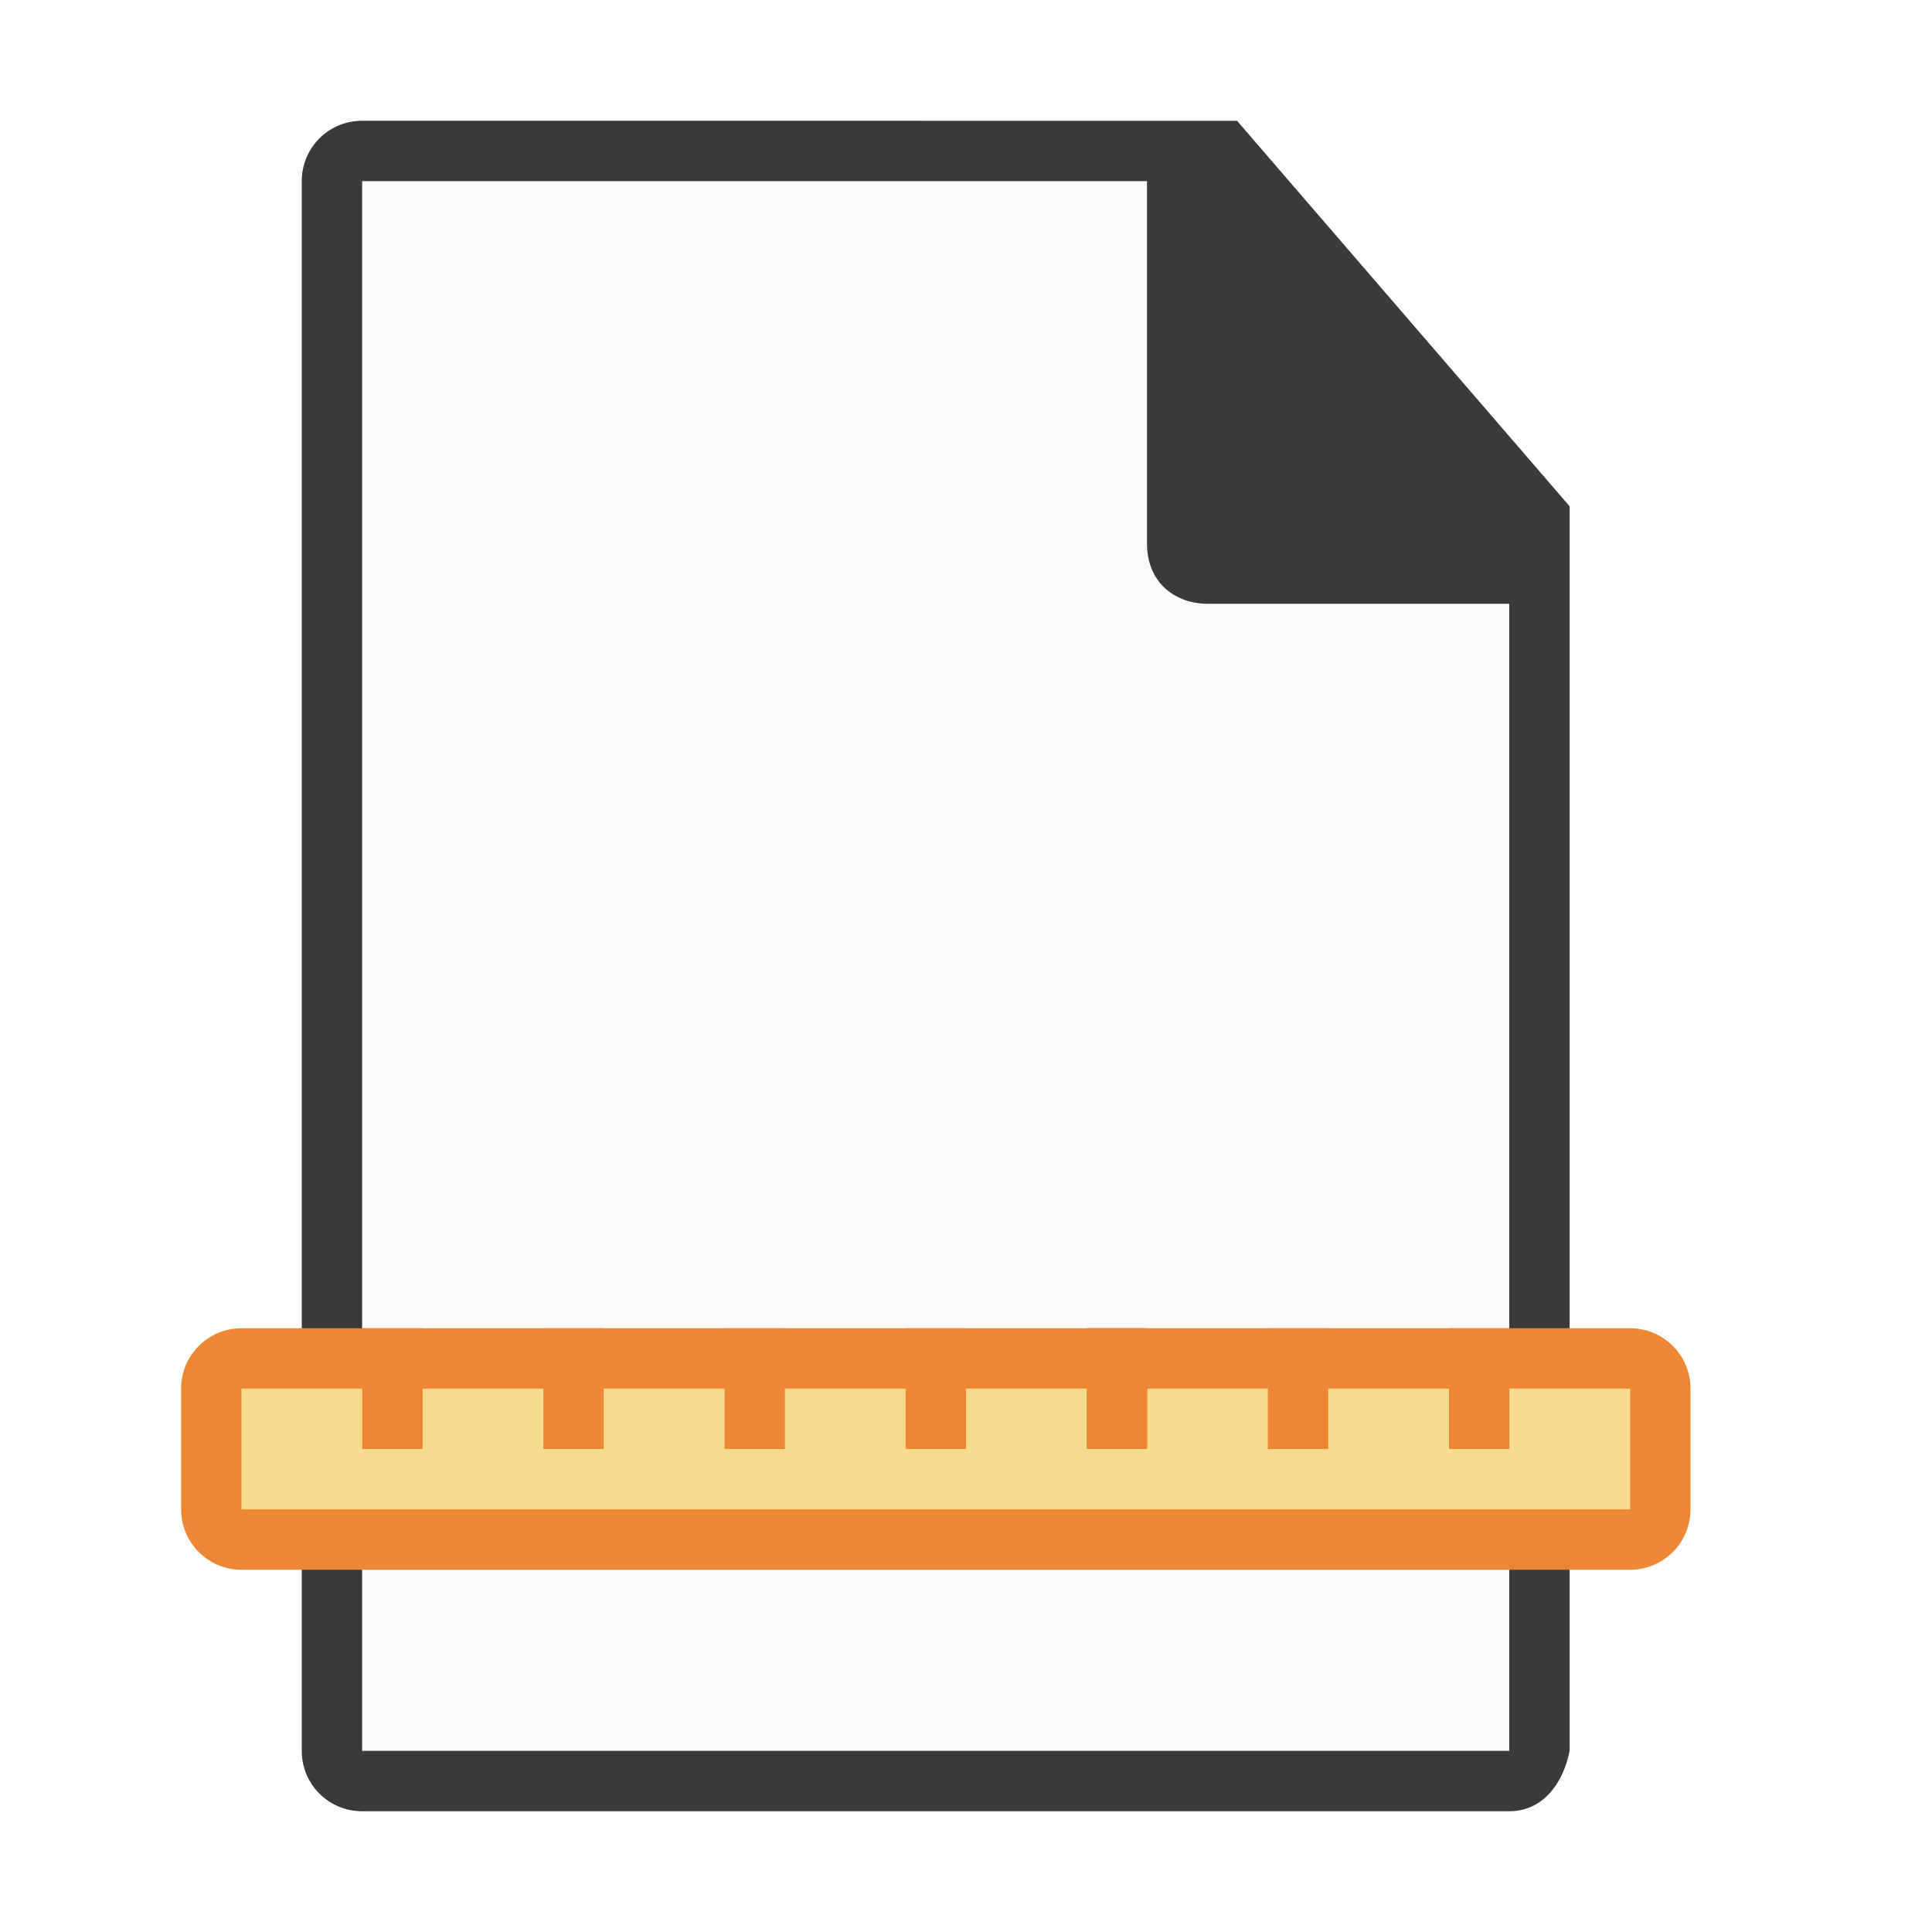
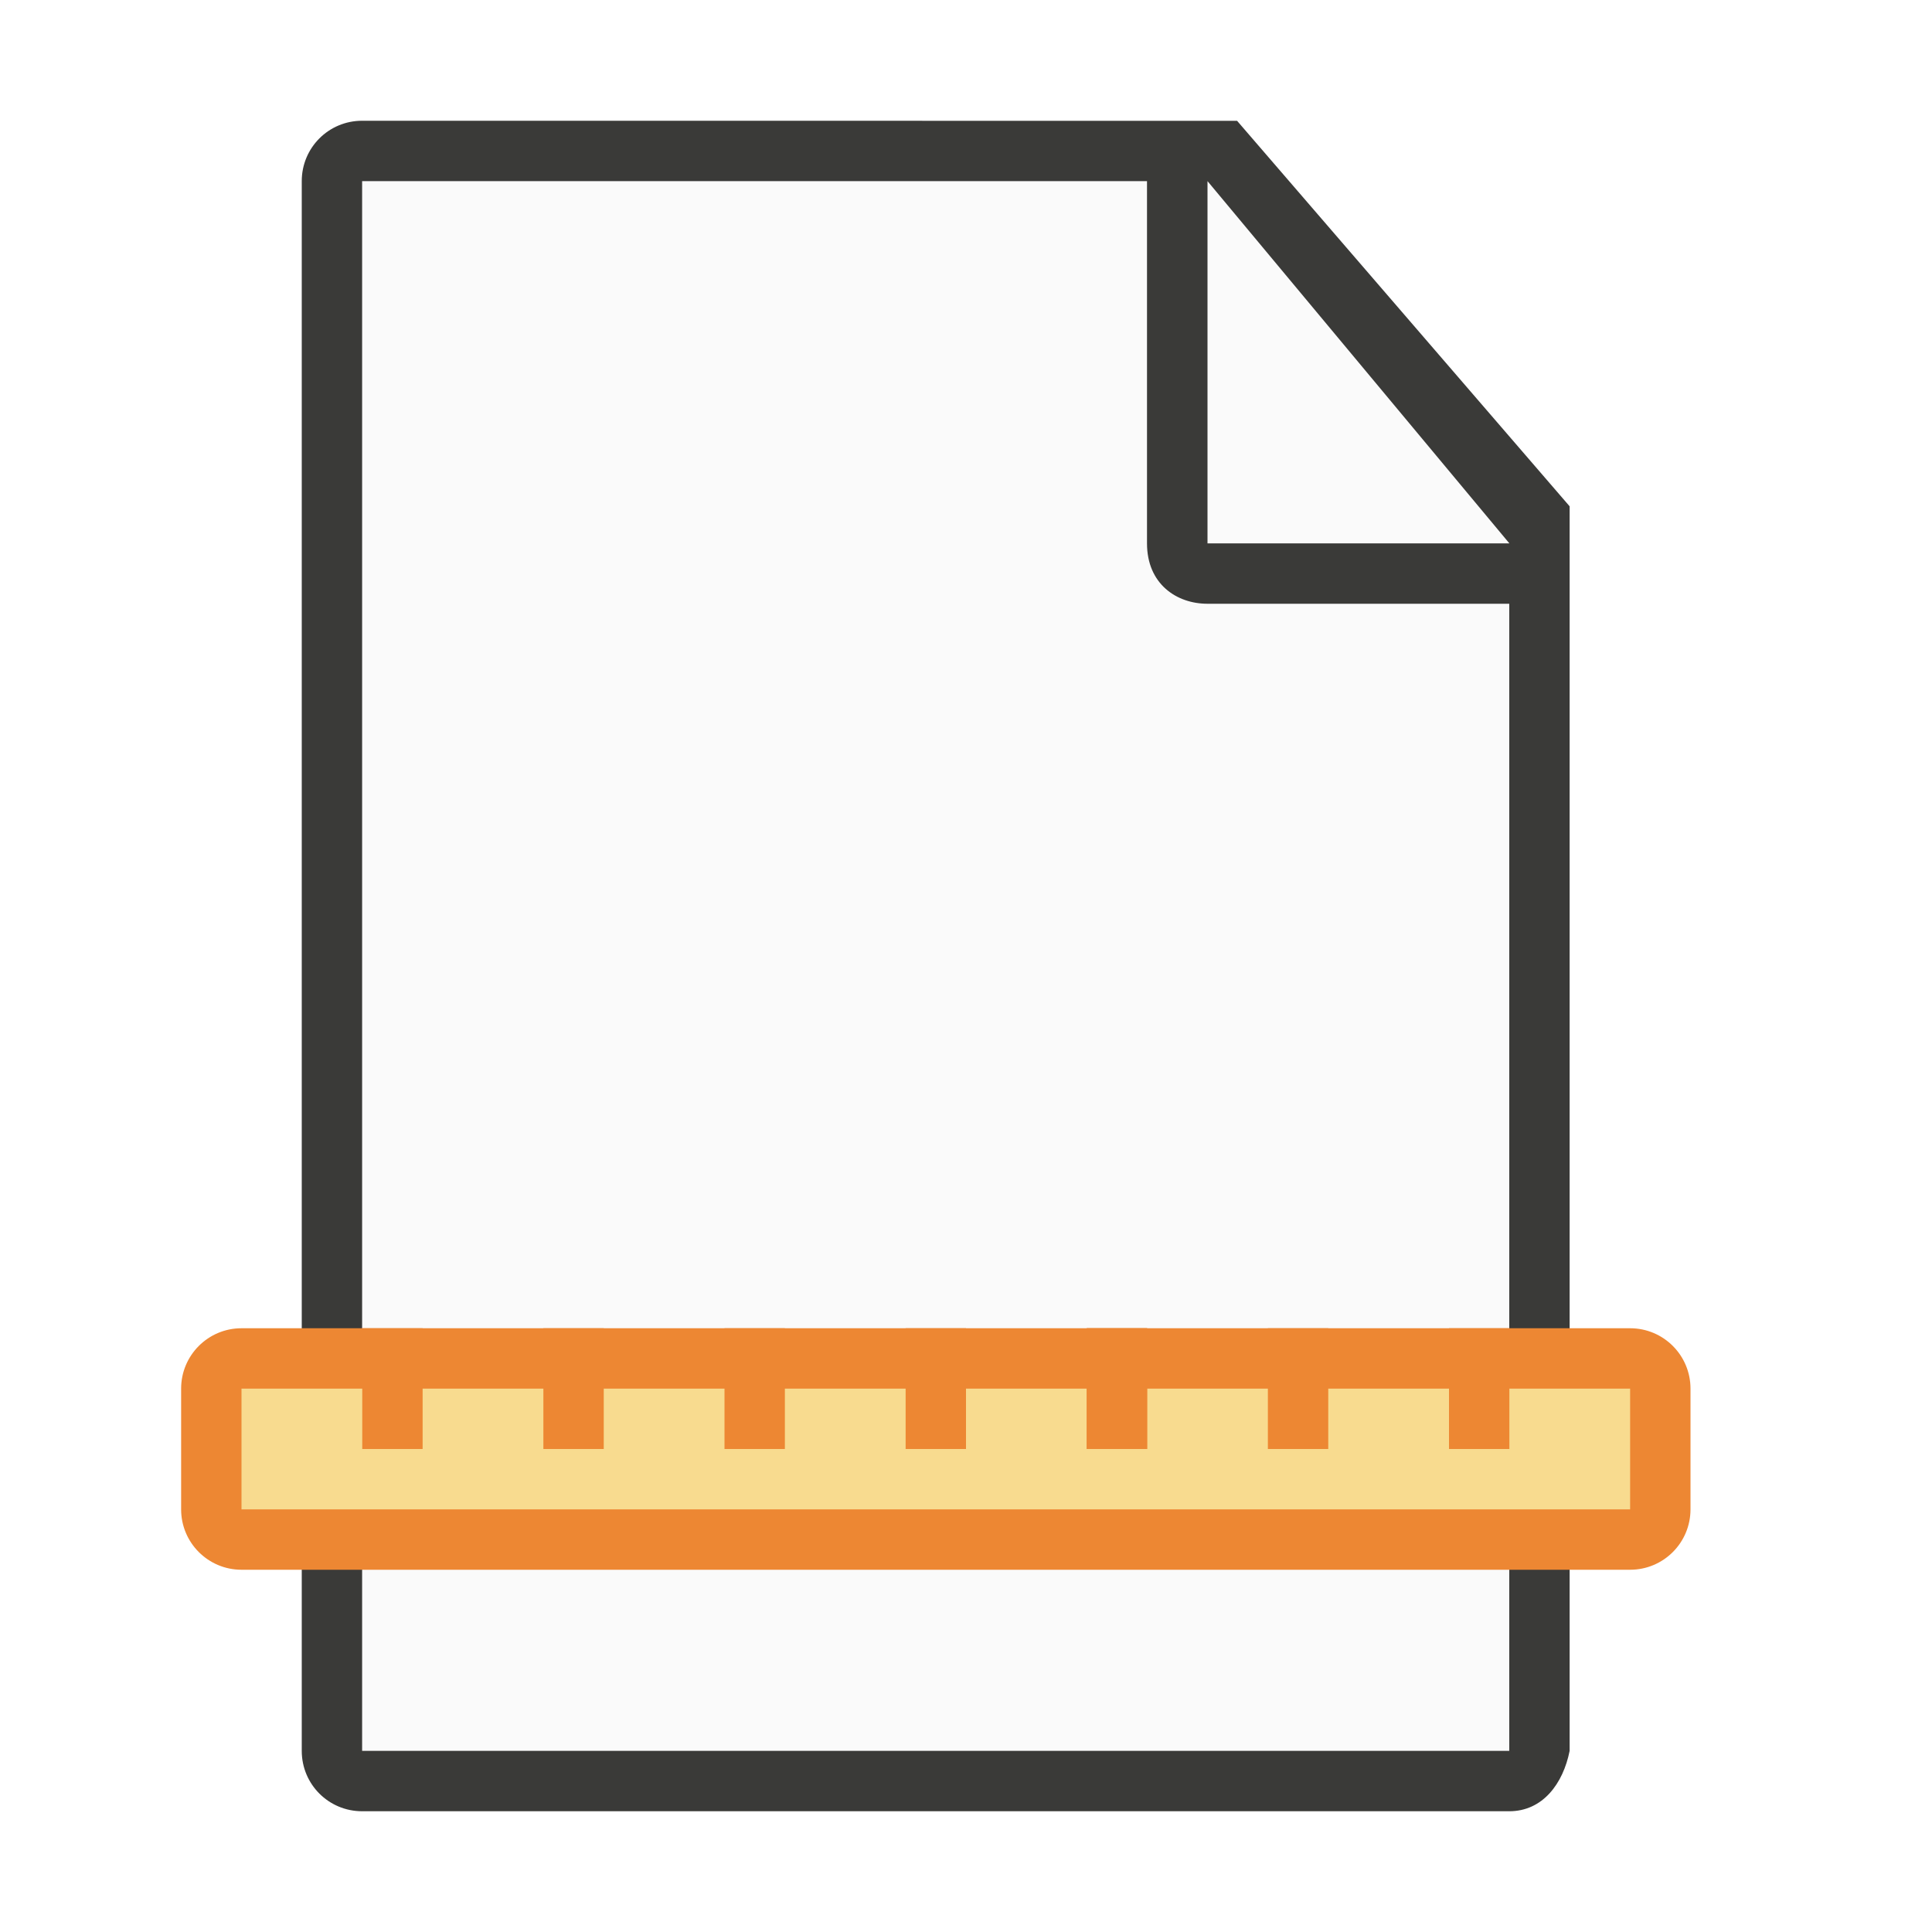
<svg xmlns="http://www.w3.org/2000/svg" viewBox="0 0 32 32">
  <path d="m6 3v26h18.998l.002-19-6-7z" fill="#fafafa" />
  <path d="m5.998 2c-.554 0-1 .446-1 1v26c0 .554.446 1 1 1h19c.554 0 .892-.457 1-1v-10.109-10.505l-5.508-6.385zm0 1h13v6c0 .673.491 1 1 1h5v19h-19z" fill="#3a3a38" />
  <rect fill="#ed8733" height="4" ry="1" width="25" x="3" y="22" />
  <path d="m4 23h23v2h-23z" fill="#f8db8f" />
  <g fill="#ed8733">
    <g transform="translate(1 8)">
      <path d="m5 14h1v2h-1z" />
      <path d="m8 14h1v2h-1z" />
      <path d="m11 14h1v2h-1z" />
      <path d="m14 14h1v2h-1z" />
      <path d="m17 14h1v2h-1z" />
    </g>
    <path d="m18 22h1v2h-1z" />
    <path d="m21 22h1v2h-1z" />
    <path d="m24 22h1v2h-1z" />
  </g>
+   <path d="m25 9-5-6v6z" fill="#fafafa" />
</svg>
